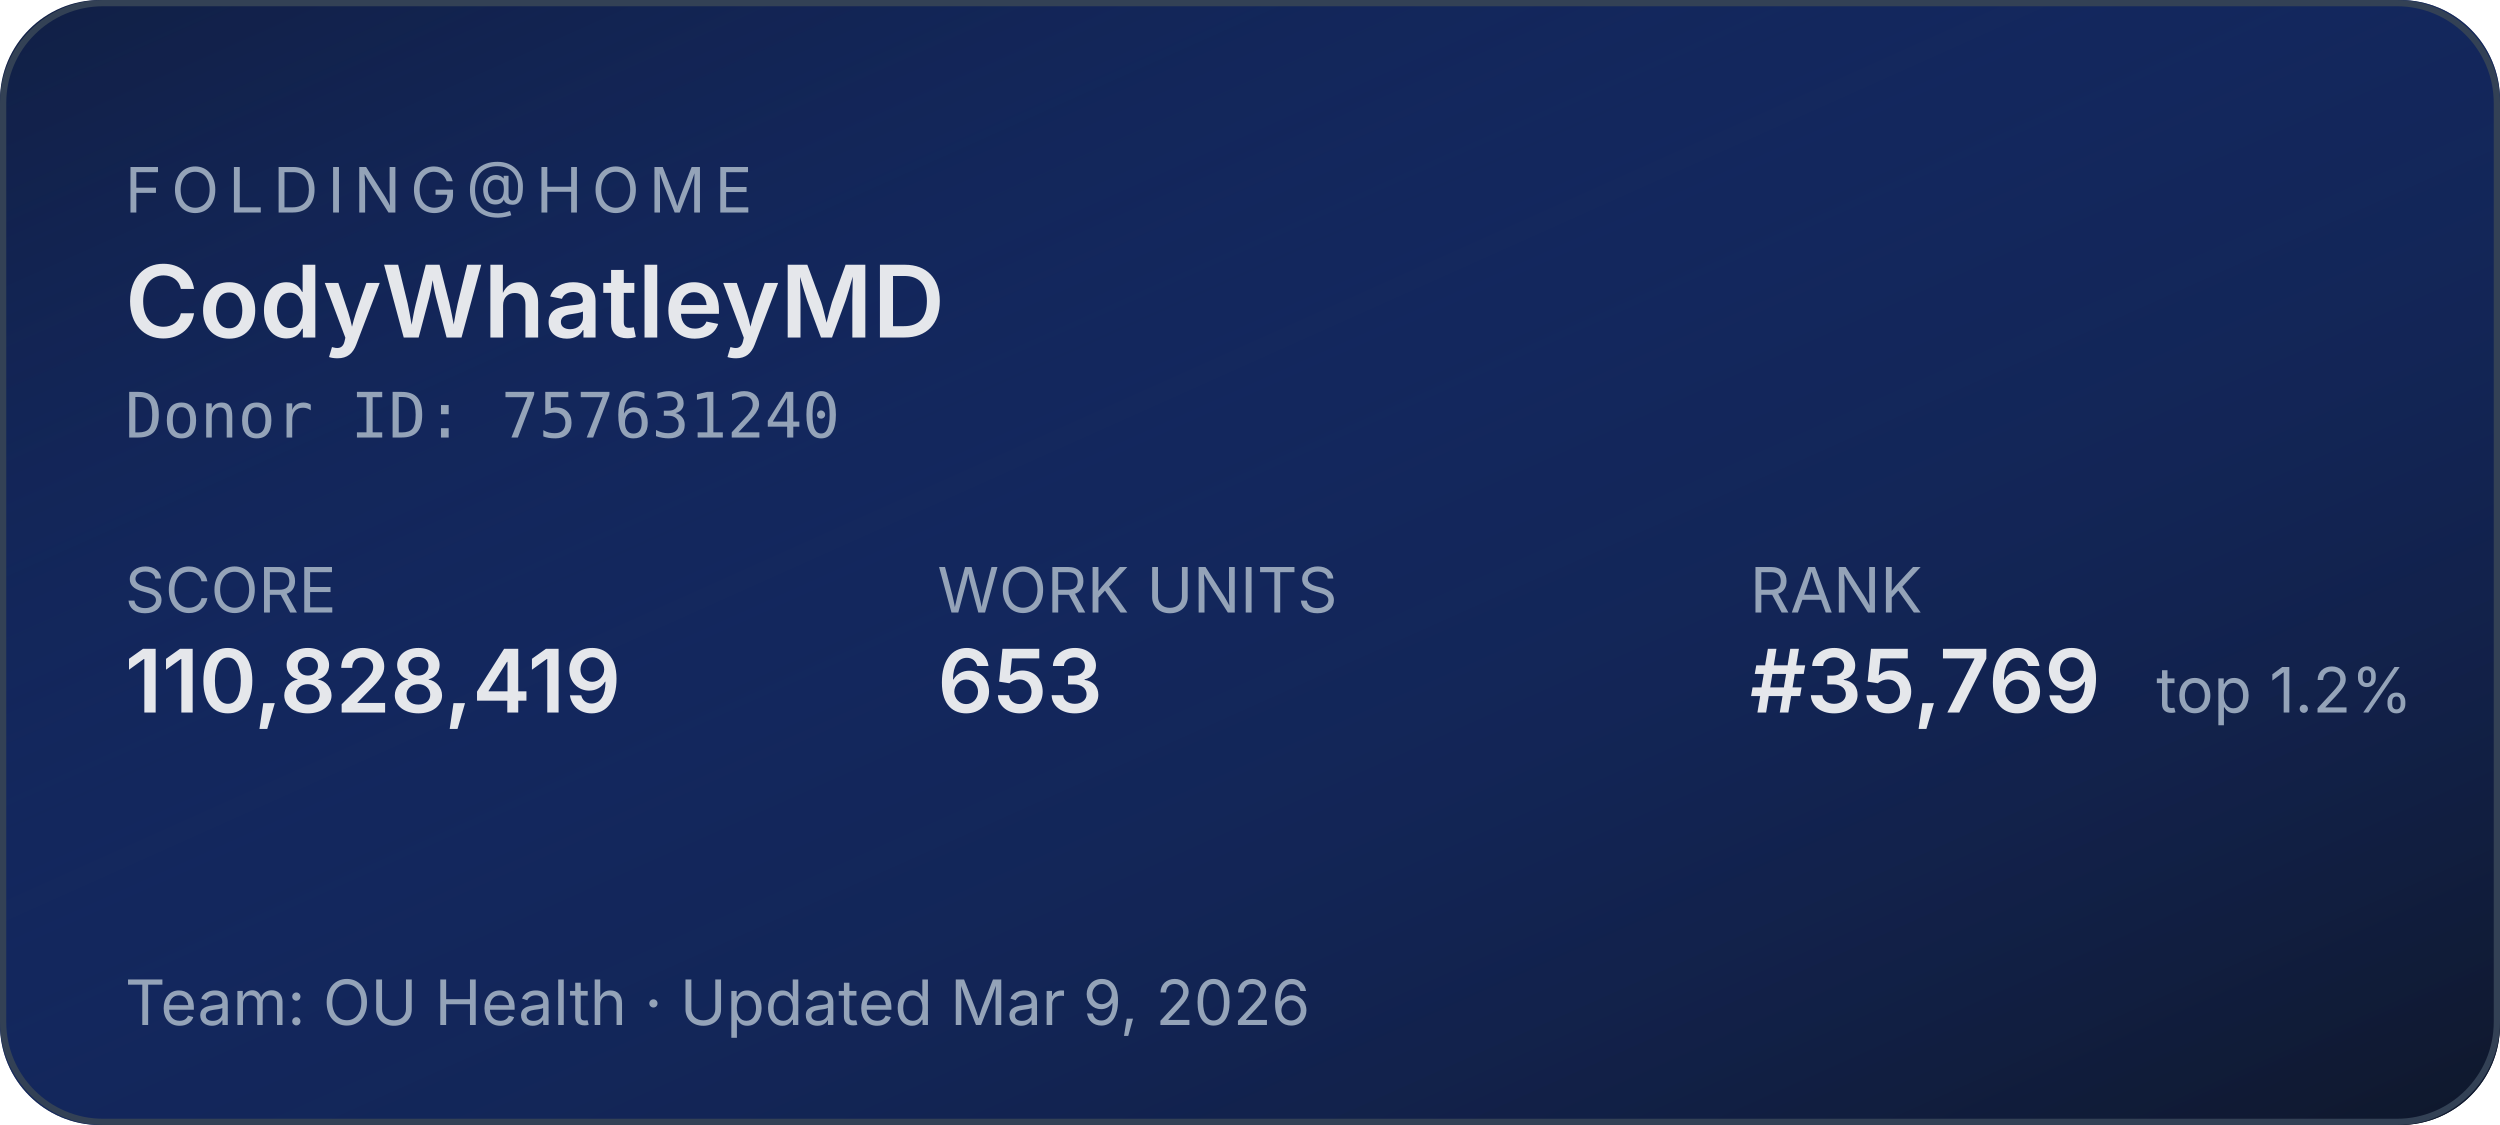
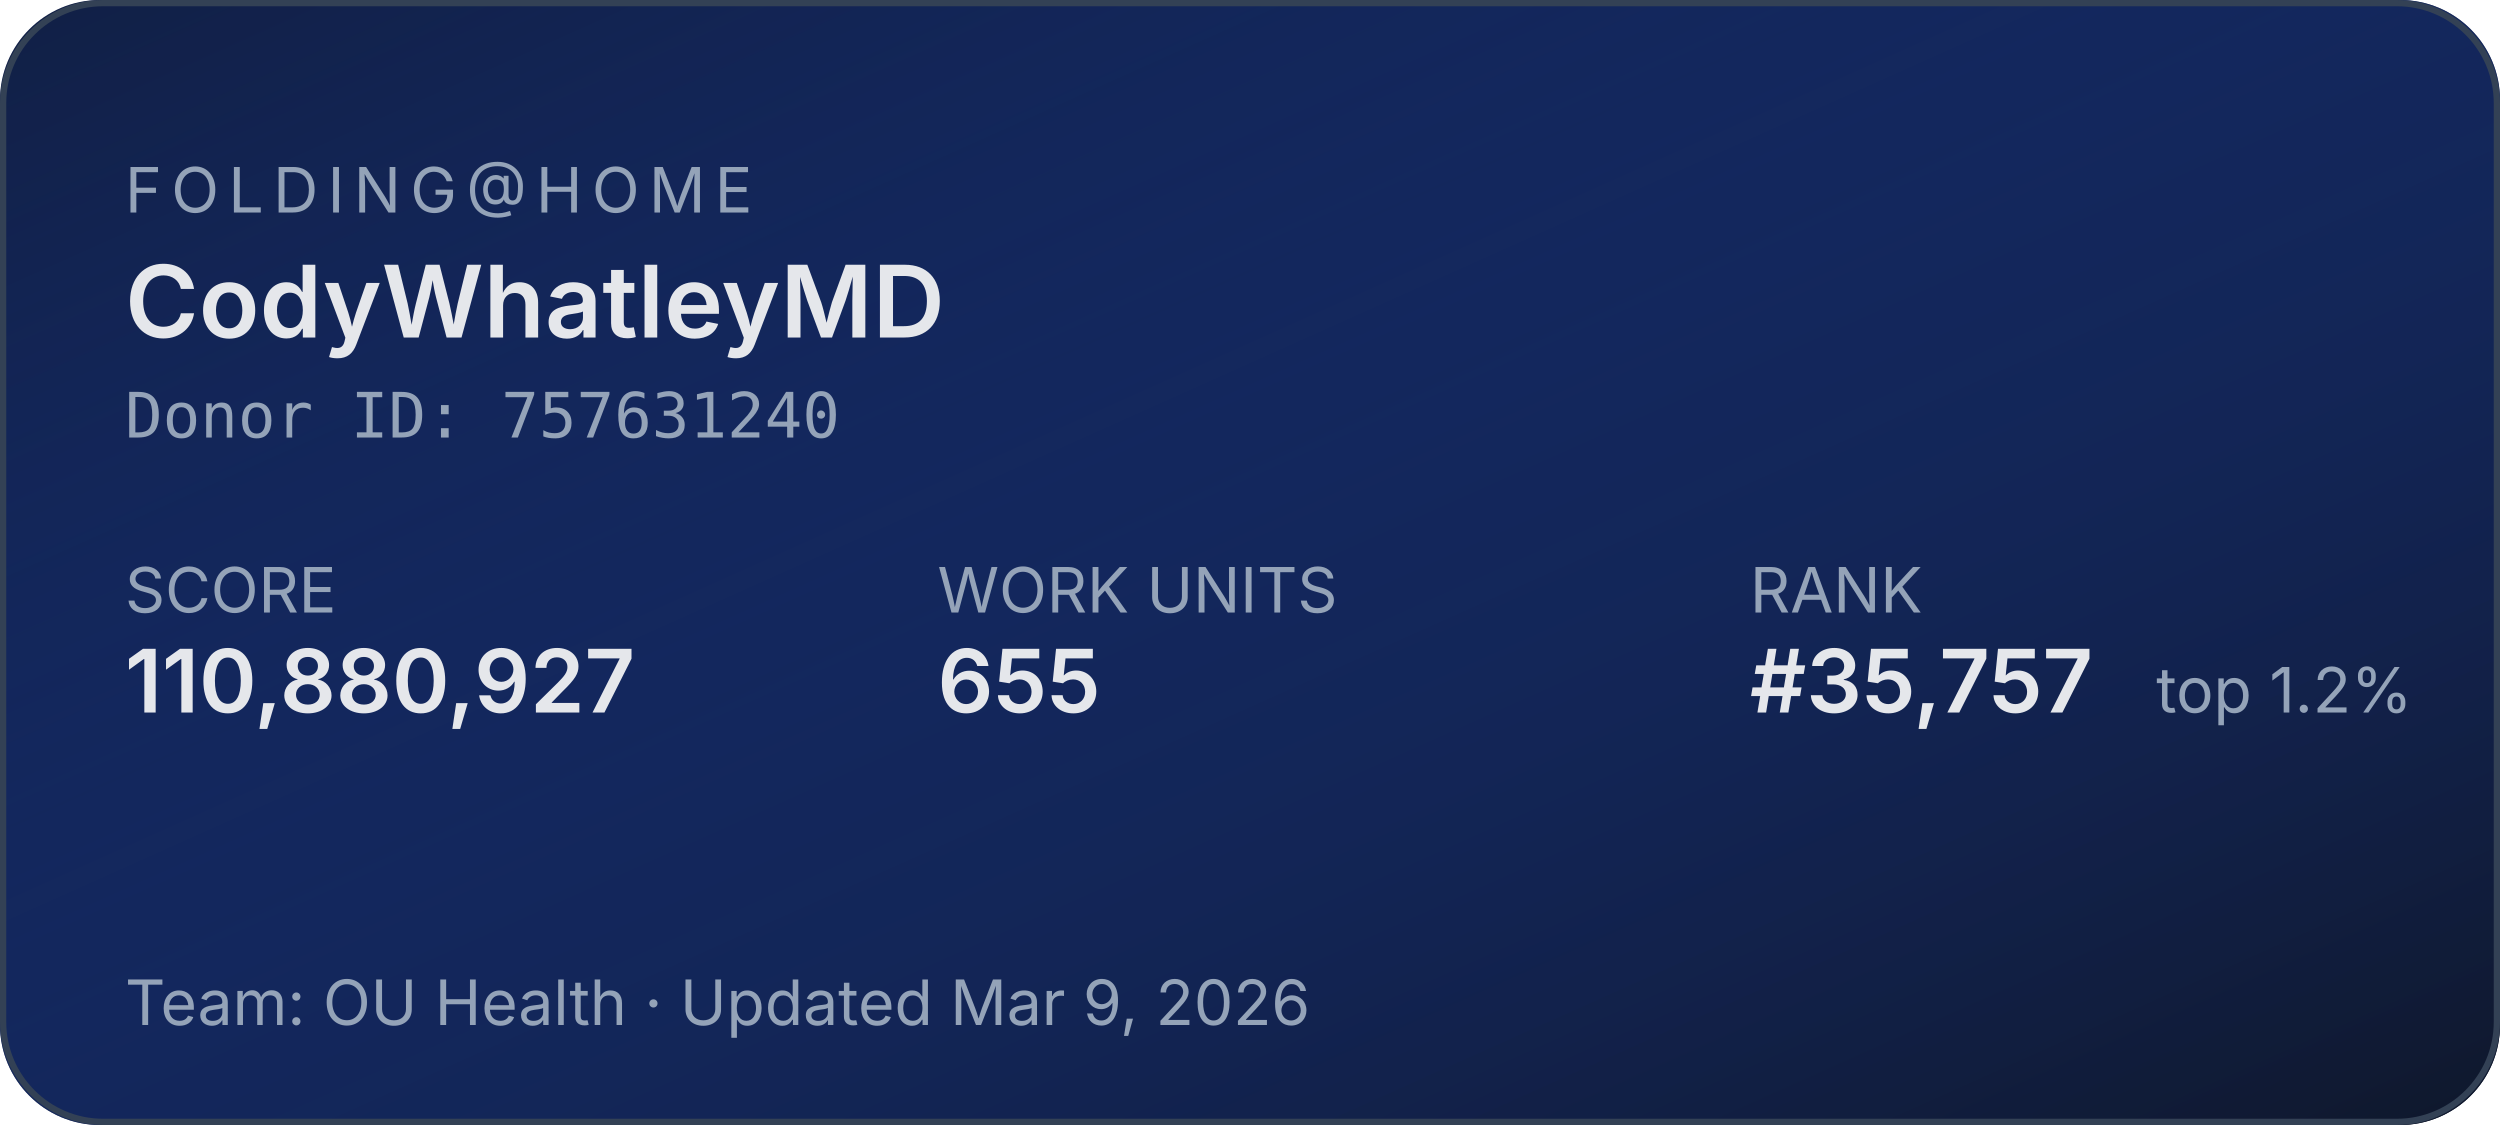
<svg xmlns="http://www.w3.org/2000/svg" width="400" height="180" role="img" aria-label="Folding@home stats for CodyWhatleyMD">
  <defs>
    <linearGradient id="bg" x1="0" y1="0" x2="1" y2="1">
      <stop offset="0%" stop-color="#1d4ed8" stop-opacity="0.15" />
      <stop offset="100%" stop-color="#0f172a" stop-opacity="1" />
    </linearGradient>
  </defs>
  <rect width="400" height="180" rx="16" fill="#0f172a" />
  <rect width="400" height="180" rx="16" fill="url(#bg)" />
  <rect x="0.5" y="0.5" width="399" height="179" rx="16" fill="none" stroke="#334155" stroke-width="1" />
  <g font-family="system-ui,-apple-system,sans-serif">
    <text x="20" y="34" fill="#94a3b8" font-size="10" letter-spacing="1.5" text-transform="uppercase">FOLDING@HOME</text>
    <text x="20" y="54" fill="#e5e7eb" font-size="16" font-weight="600">CodyWhatleyMD</text>
    <text x="20" y="70" fill="#94a3b8" font-size="10" font-family="ui-monospace,monospace">Donor ID: 757631240</text>
    <text x="20" y="98" fill="#94a3b8" font-size="10">SCORE</text>
-     <text x="20" y="114" fill="#e5e7eb" font-size="14" font-weight="600">110,828,419</text>
+     <text x="20" y="114" fill="#e5e7eb" font-size="14" font-weight="600">110,880,927</text>
    <text x="150" y="98" fill="#94a3b8" font-size="10">WORK UNITS</text>
-     <text x="150" y="114" fill="#e5e7eb" font-size="14" font-weight="600">653</text>
+     <text x="150" y="114" fill="#e5e7eb" font-size="14" font-weight="600">655</text>
    <text x="280" y="98" fill="#94a3b8" font-size="10">RANK</text>
-     <text x="280" y="114" fill="#e5e7eb" font-size="14" font-weight="600">#35,769</text>
+     <text x="280" y="114" fill="#e5e7eb" font-size="14" font-weight="600">#35,757</text>
    <text x="345" y="114" fill="#94a3b8" font-size="10">top 1.2%</text>
    <text x="20" y="164" fill="#94a3b8" font-size="10">Team: OU Health  ·  Updated Mar 9, 2026</text>
  </g>
</svg>
